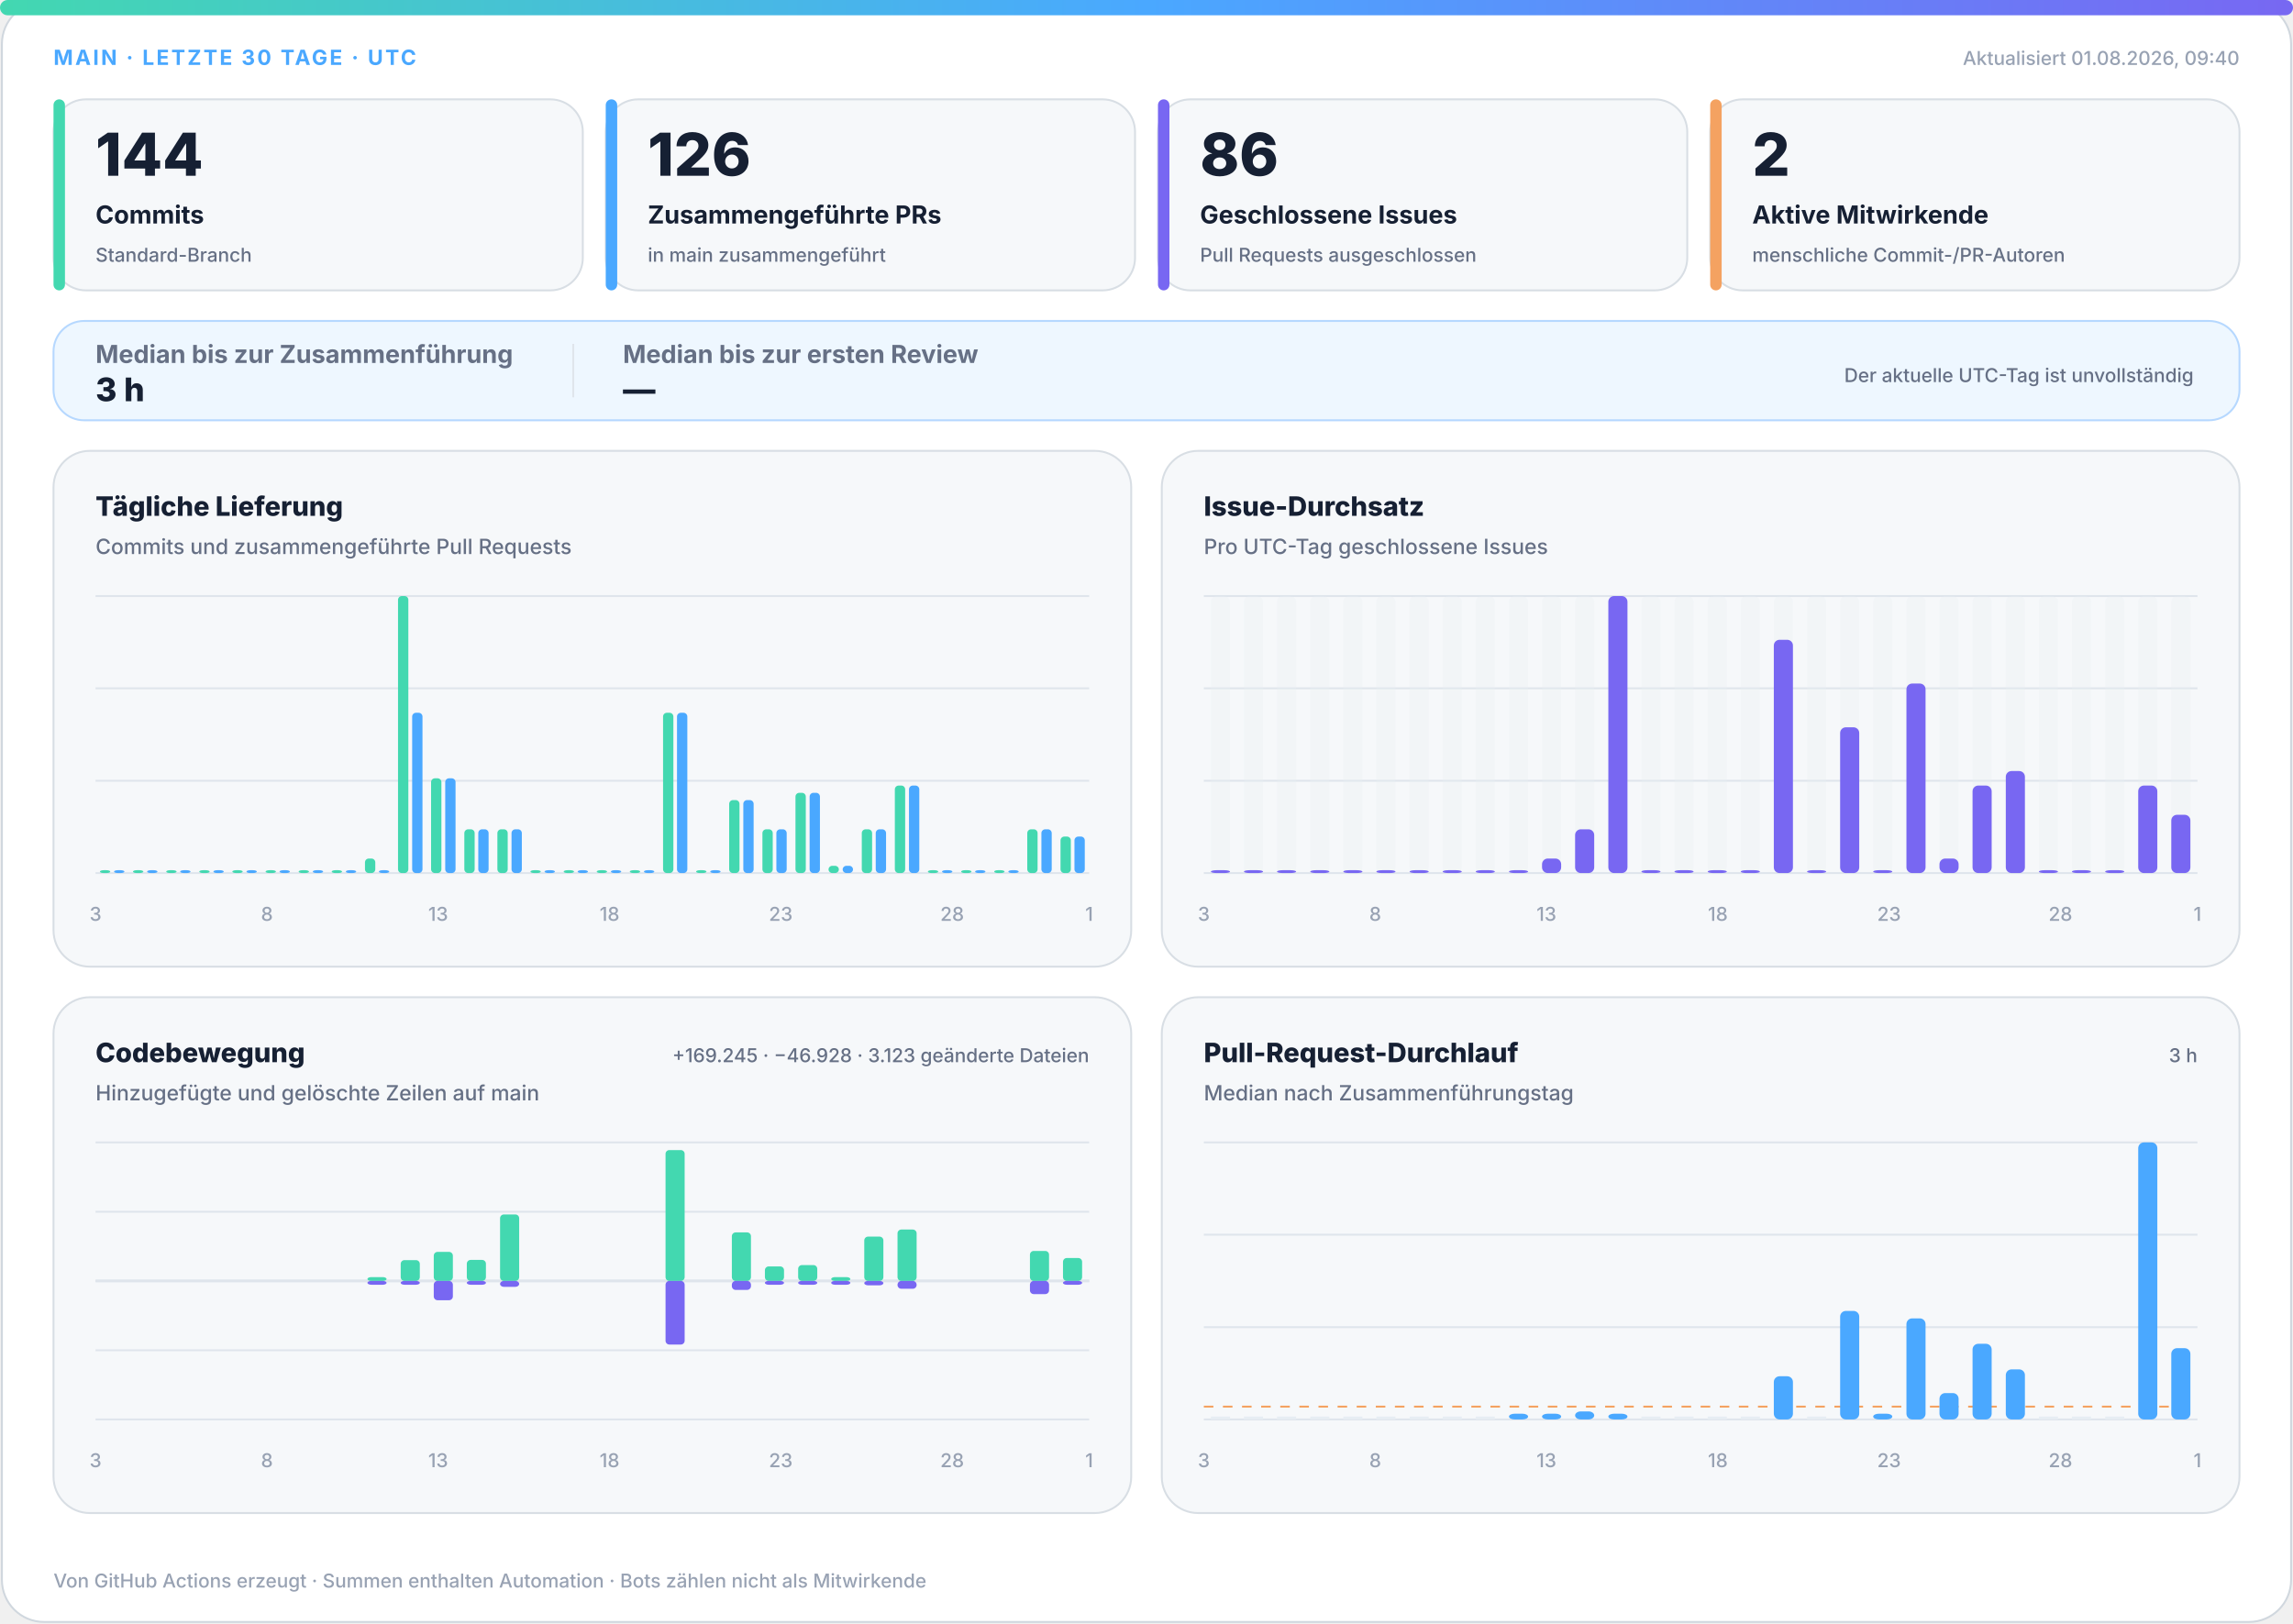
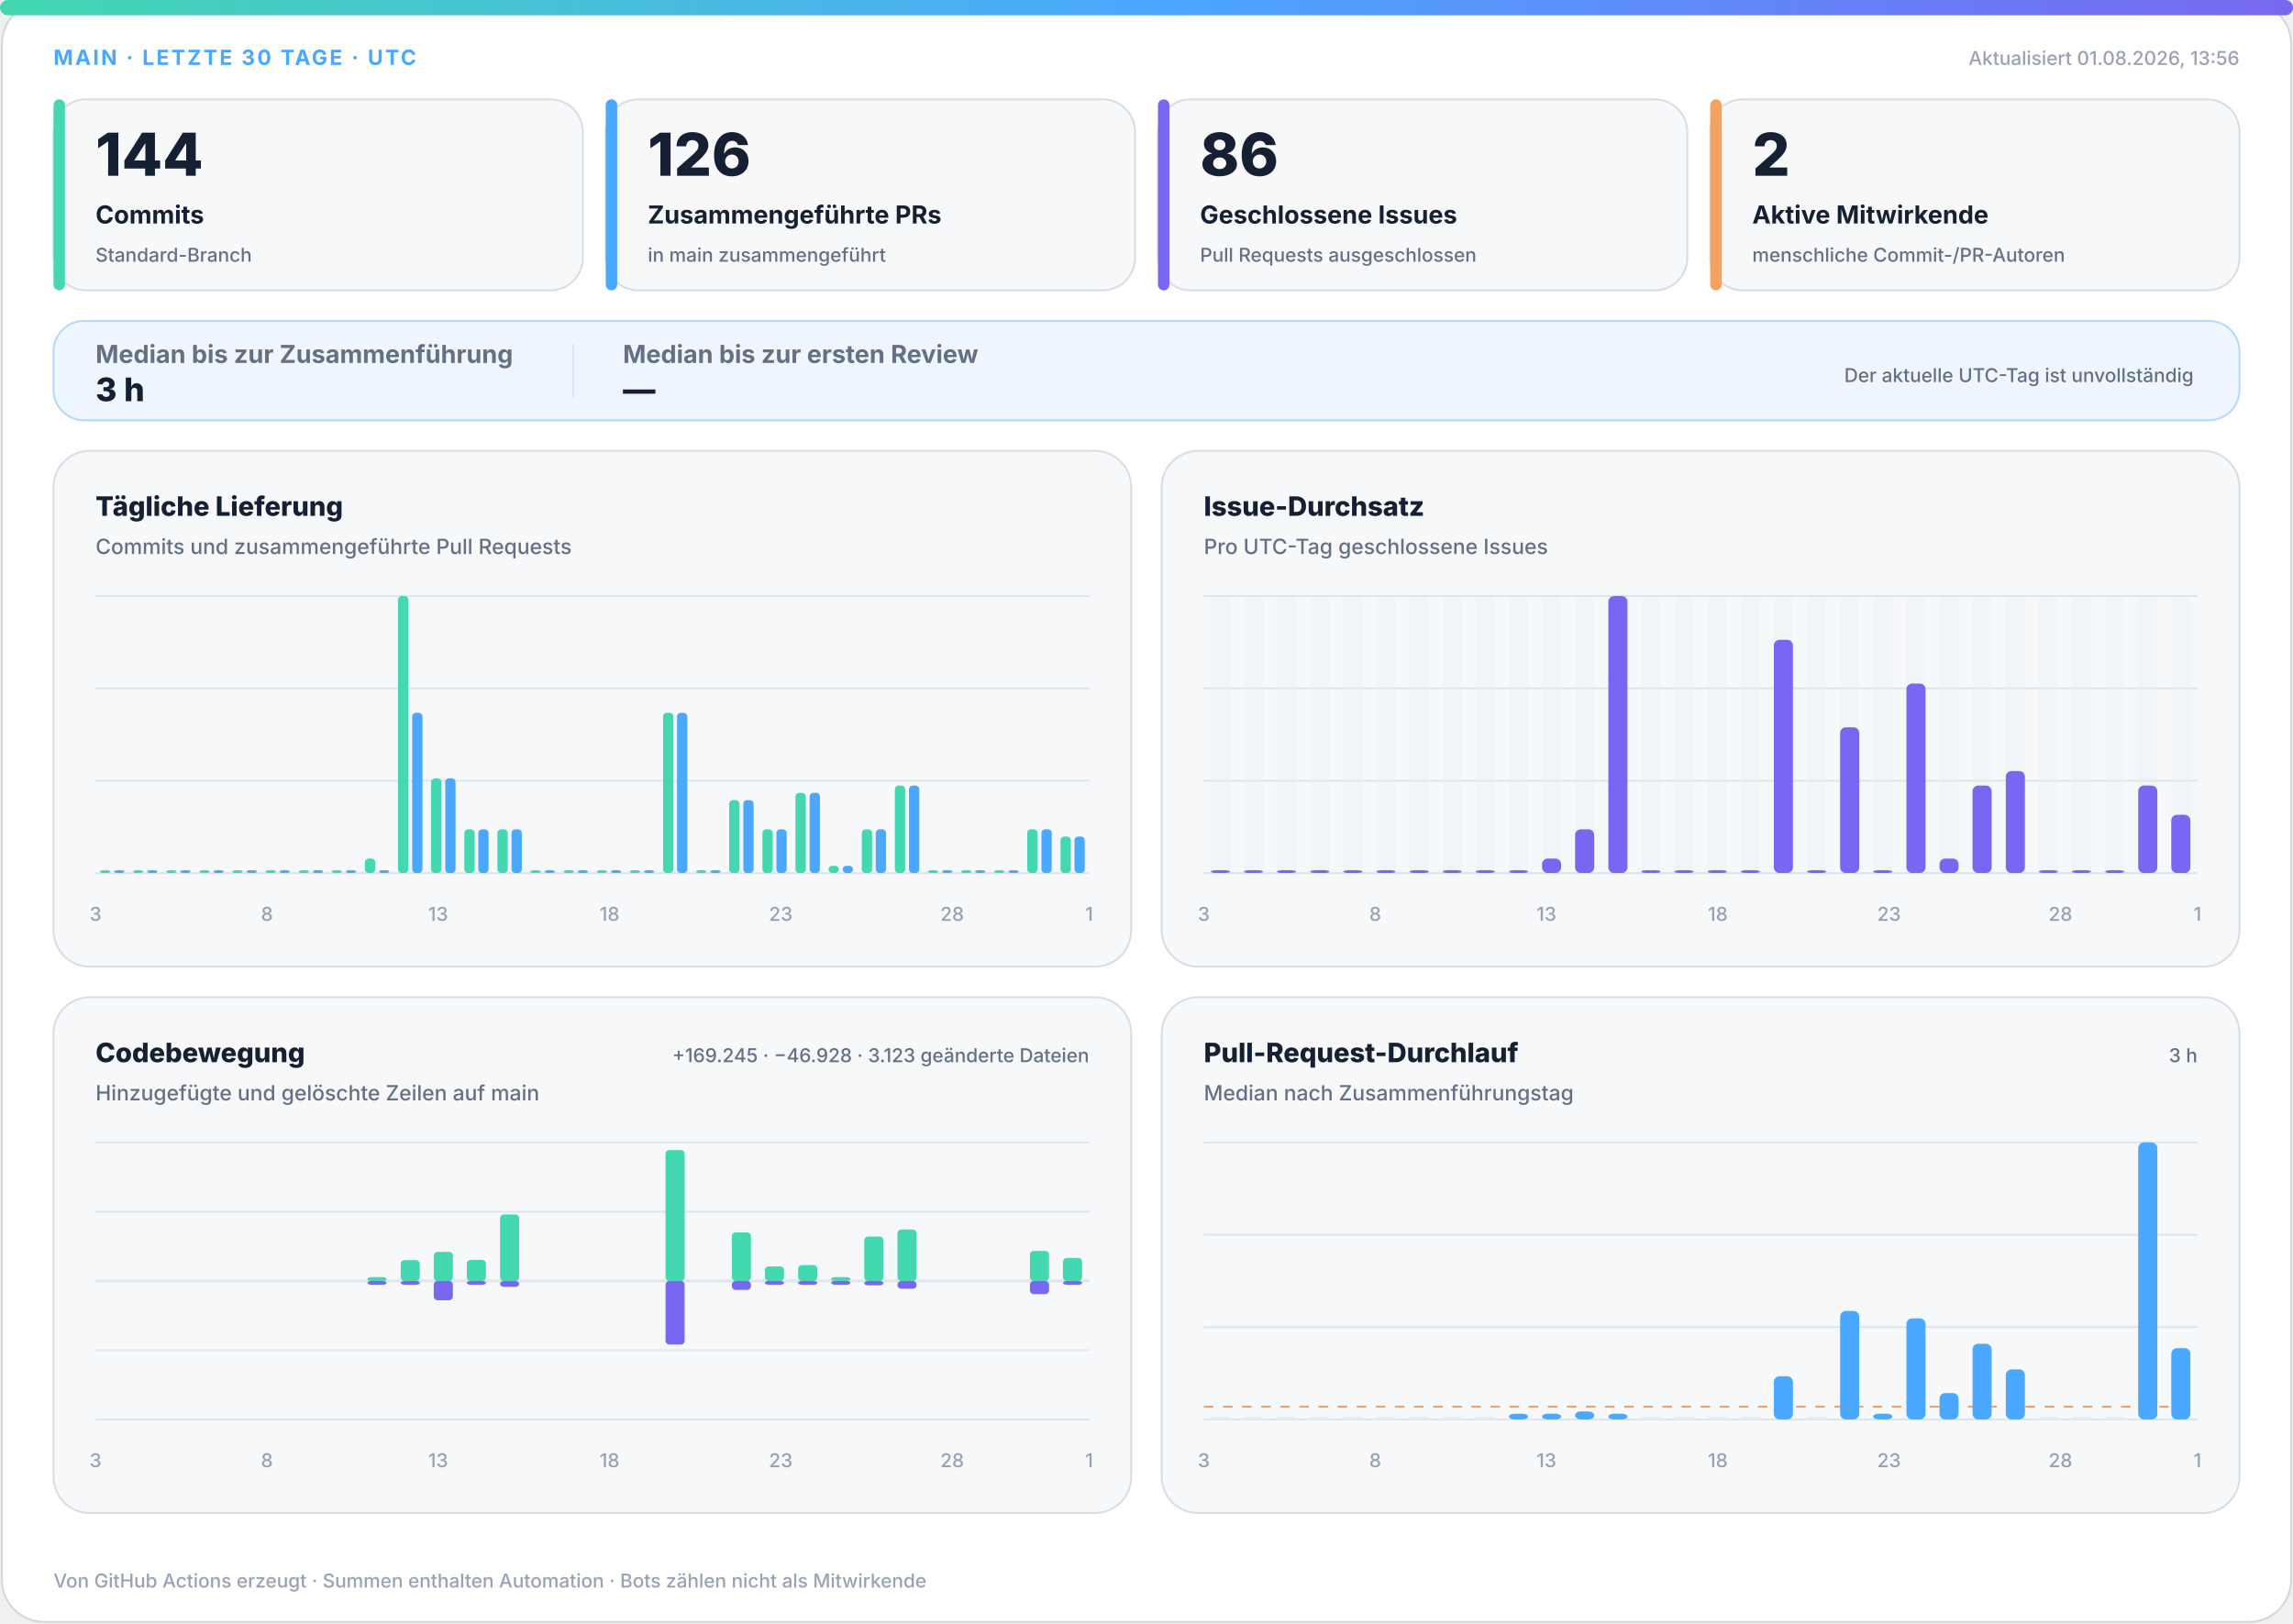
<svg xmlns="http://www.w3.org/2000/svg" width="1200" height="850" viewBox="0 0 1200 850" role="img" aria-labelledby="title desc">
  <defs>
    <linearGradient id="accent" x1="0" y1="0" x2="1" y2="0">
      <stop offset="0%" stop-color="#43d8b0" />
      <stop offset="50%" stop-color="#4aa8ff" />
      <stop offset="100%" stop-color="#7867f2" />
    </linearGradient>
    <linearGradient id="soft" x1="0" y1="0" x2="1" y2="1">
      <stop offset="0%" stop-color="#43d8b0" stop-opacity=".18" />
      <stop offset="100%" stop-color="#7867f2" stop-opacity=".12" />
    </linearGradient>
  </defs>
  <style>
.bg{fill:#fff;stroke:#d0d7de}.surface{fill:#f6f8fa;stroke:#d8dee4}.strong{fill:#eef7ff;stroke:#b6d8ff}.ink{fill:#162033}.muted{fill:#667085}.faint{fill:#98a2b3}.grid{stroke:#dfe5ec}.track{fill:#e7edf3}
.meta{font:750 11px -apple-system,BlinkMacSystemFont,"Segoe UI",sans-serif;letter-spacing:1.1px}.value{font:820 31px -apple-system,BlinkMacSystemFont,"Segoe UI",sans-serif}.label{font:720 13px -apple-system,BlinkMacSystemFont,"Segoe UI",sans-serif}.scope{font:520 10px -apple-system,BlinkMacSystemFont,"Segoe UI",sans-serif}.chart-title{font:760 14px -apple-system,BlinkMacSystemFont,"Segoe UI",sans-serif}.chart-subtitle{font:520 11px -apple-system,BlinkMacSystemFont,"Segoe UI",sans-serif}.small{font:540 10px -apple-system,BlinkMacSystemFont,"Segoe UI",sans-serif}.flow-value{font:780 17px -apple-system,BlinkMacSystemFont,"Segoe UI",sans-serif}
@media(prefers-color-scheme:dark){.bg{fill:#0d1117;stroke:#30363d}.surface{fill:#161b22;stroke:#30363d}.strong{fill:#10263a;stroke:#244d70}.ink{fill:#f0f6fc}.muted{fill:#a7b0bc}.faint{fill:#7d8590}.grid{stroke:#30363d}.track{fill:#27313d}}
</style>
  <rect class="bg" x="1" y="1" width="1198" height="848" rx="22" />
  <rect x="0" y="0" width="1200" height="8" rx="4" fill="url(#accent)" />
  <text class="meta" x="28" y="34" fill="#4aa8ff">MAIN · LETZTE 30 TAGE · UTC</text>
-   <text class="small faint" x="1172" y="34" text-anchor="end">Aktualisiert 01.08.2026, 09:40</text>
+   <text class="small faint" x="1172" y="34" text-anchor="end">Aktualisiert 01.08.2026, 13:56</text>
  <g>
    <rect class="surface" x="28" y="52" width="277" height="100" rx="17" />
    <rect x="28" y="52" width="6" height="100" rx="3" fill="#43d8b0" />
    <text class="value ink" x="50" y="92" style="font-size:31px">144</text>
    <text class="label ink" x="50" y="117" style="font-size:13px">Commits</text>
    <text class="scope muted" x="50" y="137" style="font-size:10px">Standard-Branch</text>
  </g>
  <g>
    <rect class="surface" x="317" y="52" width="277" height="100" rx="17" />
    <rect x="317" y="52" width="6" height="100" rx="3" fill="#4aa8ff" />
    <text class="value ink" x="339" y="92" style="font-size:31px">126</text>
    <text class="label ink" x="339" y="117" style="font-size:13px">Zusammengeführte PRs</text>
    <text class="scope muted" x="339" y="137" style="font-size:10px">in main zusammengeführt</text>
  </g>
  <g>
    <rect class="surface" x="606" y="52" width="277" height="100" rx="17" />
    <rect x="606" y="52" width="6" height="100" rx="3" fill="#7867f2" />
    <text class="value ink" x="628" y="92" style="font-size:31px">86</text>
    <text class="label ink" x="628" y="117" style="font-size:13px">Geschlossene Issues</text>
    <text class="scope muted" x="628" y="137" style="font-size:10px">Pull Requests ausgeschlossen</text>
  </g>
  <g>
    <rect class="surface" x="895" y="52" width="277" height="100" rx="17" />
    <rect x="895" y="52" width="6" height="100" rx="3" fill="#f4a261" />
    <text class="value ink" x="917" y="92" style="font-size:31px">2</text>
    <text class="label ink" x="917" y="117" style="font-size:13px">Aktive Mitwirkende</text>
    <text class="scope muted" x="917" y="137" style="font-size:10px">menschliche Commit-/PR-Autoren</text>
  </g>
  <g>
    <rect class="strong" x="28" y="168" width="1144" height="52" rx="16" fill="url(#soft)" />
    <text class="label muted" x="50" y="190">Median bis zur Zusammenführung</text>
    <text class="flow-value ink" x="50" y="210">3 h</text>
    <line class="grid" x1="300" y1="180" x2="300" y2="208" />
    <text class="label muted" x="326" y="190">Median bis zur ersten Review</text>
    <text class="flow-value ink" x="326" y="210">—</text>
    <text class="scope muted" x="1148" y="200" text-anchor="end">Der aktuelle UTC-Tag ist unvollständig</text>
  </g>
  <g>
    <rect class="surface" x="28" y="236" width="564" height="270" rx="19" />
    <text class="chart-title ink" x="50" y="270">Tägliche Lieferung</text>
    <text class="chart-subtitle muted" x="50" y="290">Commits und zusammengeführte Pull Requests</text>
    <line class="grid" x1="50" y1="312.0" x2="570" y2="312.0" />
    <line class="grid" x1="50" y1="360.3" x2="570" y2="360.3" />
    <line class="grid" x1="50" y1="408.7" x2="570" y2="408.7" />
    <line class="grid" x1="50" y1="457.0" x2="570" y2="457.0" />
    <rect x="52.3" y="455.5" width="5.4" height="1.5" rx="2" fill="#43d8b0" />
    <rect x="59.7" y="455.5" width="5.4" height="1.5" rx="2" fill="#4aa8ff" />
    <rect x="69.6" y="455.5" width="5.4" height="1.5" rx="2" fill="#43d8b0" />
    <rect x="77.0" y="455.5" width="5.4" height="1.5" rx="2" fill="#4aa8ff" />
    <rect x="87.0" y="455.5" width="5.4" height="1.5" rx="2" fill="#43d8b0" />
    <rect x="94.3" y="455.5" width="5.4" height="1.5" rx="2" fill="#4aa8ff" />
    <rect x="104.3" y="455.5" width="5.4" height="1.5" rx="2" fill="#43d8b0" />
    <rect x="111.7" y="455.5" width="5.4" height="1.5" rx="2" fill="#4aa8ff" />
    <rect x="121.6" y="455.5" width="5.4" height="1.5" rx="2" fill="#43d8b0" />
    <rect x="129.0" y="455.5" width="5.4" height="1.5" rx="2" fill="#4aa8ff" />
    <rect x="139.0" y="455.5" width="5.4" height="1.5" rx="2" fill="#43d8b0" />
    <rect x="146.3" y="455.5" width="5.4" height="1.5" rx="2" fill="#4aa8ff" />
    <rect x="156.3" y="455.5" width="5.4" height="1.5" rx="2" fill="#43d8b0" />
    <rect x="163.7" y="455.5" width="5.4" height="1.5" rx="2" fill="#4aa8ff" />
    <rect x="173.6" y="455.5" width="5.4" height="1.5" rx="2" fill="#43d8b0" />
    <rect x="181.0" y="455.5" width="5.4" height="1.5" rx="2" fill="#4aa8ff" />
    <rect x="191.0" y="449.4" width="5.4" height="7.6" rx="2" fill="#43d8b0" />
    <rect x="198.3" y="455.5" width="5.4" height="1.5" rx="2" fill="#4aa8ff" />
    <rect x="208.3" y="312.0" width="5.4" height="145.0" rx="2" fill="#43d8b0" />
    <rect x="215.7" y="373.1" width="5.4" height="83.9" rx="2" fill="#4aa8ff" />
    <rect x="225.6" y="407.4" width="5.4" height="49.6" rx="2" fill="#43d8b0" />
    <rect x="233.0" y="407.4" width="5.4" height="49.6" rx="2" fill="#4aa8ff" />
    <rect x="243.0" y="434.1" width="5.4" height="22.9" rx="2" fill="#43d8b0" />
    <rect x="250.3" y="434.1" width="5.4" height="22.9" rx="2" fill="#4aa8ff" />
    <rect x="260.3" y="434.1" width="5.4" height="22.9" rx="2" fill="#43d8b0" />
    <rect x="267.7" y="434.1" width="5.4" height="22.9" rx="2" fill="#4aa8ff" />
    <rect x="277.6" y="455.5" width="5.4" height="1.5" rx="2" fill="#43d8b0" />
    <rect x="285.0" y="455.5" width="5.4" height="1.5" rx="2" fill="#4aa8ff" />
    <rect x="295.0" y="455.5" width="5.4" height="1.5" rx="2" fill="#43d8b0" />
    <rect x="302.3" y="455.5" width="5.4" height="1.5" rx="2" fill="#4aa8ff" />
    <rect x="312.3" y="455.5" width="5.4" height="1.5" rx="2" fill="#43d8b0" />
    <rect x="319.7" y="455.5" width="5.4" height="1.5" rx="2" fill="#4aa8ff" />
    <rect x="329.6" y="455.5" width="5.4" height="1.5" rx="2" fill="#43d8b0" />
    <rect x="337.0" y="455.5" width="5.4" height="1.5" rx="2" fill="#4aa8ff" />
    <rect x="347.0" y="373.1" width="5.4" height="83.9" rx="2" fill="#43d8b0" />
    <rect x="354.3" y="373.1" width="5.4" height="83.9" rx="2" fill="#4aa8ff" />
    <rect x="364.3" y="455.5" width="5.4" height="1.5" rx="2" fill="#43d8b0" />
    <rect x="371.7" y="455.5" width="5.4" height="1.5" rx="2" fill="#4aa8ff" />
    <rect x="381.6" y="418.8" width="5.4" height="38.2" rx="2" fill="#43d8b0" />
    <rect x="389.0" y="418.8" width="5.4" height="38.2" rx="2" fill="#4aa8ff" />
    <rect x="399.0" y="434.1" width="5.4" height="22.9" rx="2" fill="#43d8b0" />
    <rect x="406.3" y="434.1" width="5.4" height="22.9" rx="2" fill="#4aa8ff" />
    <rect x="416.3" y="415.0" width="5.4" height="42.0" rx="2" fill="#43d8b0" />
    <rect x="423.7" y="415.0" width="5.4" height="42.0" rx="2" fill="#4aa8ff" />
    <rect x="433.6" y="453.2" width="5.4" height="3.8" rx="2" fill="#43d8b0" />
    <rect x="441.0" y="453.2" width="5.4" height="3.8" rx="2" fill="#4aa8ff" />
    <rect x="451.0" y="434.1" width="5.4" height="22.9" rx="2" fill="#43d8b0" />
    <rect x="458.3" y="434.1" width="5.4" height="22.9" rx="2" fill="#4aa8ff" />
    <rect x="468.3" y="411.2" width="5.4" height="45.8" rx="2" fill="#43d8b0" />
    <rect x="475.7" y="411.2" width="5.4" height="45.8" rx="2" fill="#4aa8ff" />
    <rect x="485.6" y="455.5" width="5.4" height="1.5" rx="2" fill="#43d8b0" />
    <rect x="493.0" y="455.5" width="5.4" height="1.5" rx="2" fill="#4aa8ff" />
    <rect x="503.0" y="455.5" width="5.4" height="1.5" rx="2" fill="#43d8b0" />
    <rect x="510.3" y="455.5" width="5.4" height="1.5" rx="2" fill="#4aa8ff" />
    <rect x="520.3" y="455.5" width="5.4" height="1.5" rx="2" fill="#43d8b0" />
    <rect x="527.7" y="455.5" width="5.4" height="1.5" rx="2" fill="#4aa8ff" />
    <rect x="537.6" y="434.1" width="5.4" height="22.9" rx="2" fill="#43d8b0" />
    <rect x="545.0" y="434.1" width="5.4" height="22.9" rx="2" fill="#4aa8ff" />
    <rect x="555.0" y="437.9" width="5.4" height="19.1" rx="2" fill="#43d8b0" />
    <rect x="562.3" y="437.9" width="5.4" height="19.1" rx="2" fill="#4aa8ff" />
    <text class="small faint" x="50.0" y="482" text-anchor="middle">3</text>
    <text class="small faint" x="139.7" y="482" text-anchor="middle">8</text>
    <text class="small faint" x="229.3" y="482" text-anchor="middle">13</text>
    <text class="small faint" x="319.0" y="482" text-anchor="middle">18</text>
    <text class="small faint" x="408.6" y="482" text-anchor="middle">23</text>
    <text class="small faint" x="498.3" y="482" text-anchor="middle">28</text>
    <text class="small faint" x="570.0" y="482" text-anchor="middle">1</text>
  </g>
  <g>
    <rect class="surface" x="608" y="236" width="564" height="270" rx="19" />
    <text class="chart-title ink" x="630" y="270">Issue-Durchsatz</text>
    <text class="chart-subtitle muted" x="630" y="290">Pro UTC-Tag geschlossene Issues</text>
    <line class="grid" x1="630" y1="312.0" x2="1150" y2="312.0" />
    <line class="grid" x1="630" y1="360.3" x2="1150" y2="360.3" />
    <line class="grid" x1="630" y1="408.7" x2="1150" y2="408.7" />
    <line class="grid" x1="630" y1="457.0" x2="1150" y2="457.0" />
    <g>
      <rect class="track" x="633.7" y="312" width="10.0" height="145" rx="3" opacity=".3" />
      <rect x="633.7" y="455.5" width="10.0" height="1.5" rx="3" fill="#7867f2" />
    </g>
    <g>
      <rect class="track" x="651.0" y="312" width="10.0" height="145" rx="3" opacity=".3" />
      <rect x="651.0" y="455.5" width="10.0" height="1.5" rx="3" fill="#7867f2" />
    </g>
    <g>
      <rect class="track" x="668.3" y="312" width="10.0" height="145" rx="3" opacity=".3" />
      <rect x="668.3" y="455.5" width="10.0" height="1.5" rx="3" fill="#7867f2" />
    </g>
    <g>
      <rect class="track" x="685.7" y="312" width="10.0" height="145" rx="3" opacity=".3" />
      <rect x="685.7" y="455.5" width="10.0" height="1.5" rx="3" fill="#7867f2" />
    </g>
    <g>
      <rect class="track" x="703.0" y="312" width="10.0" height="145" rx="3" opacity=".3" />
      <rect x="703.0" y="455.5" width="10.0" height="1.5" rx="3" fill="#7867f2" />
    </g>
    <g>
      <rect class="track" x="720.3" y="312" width="10.0" height="145" rx="3" opacity=".3" />
      <rect x="720.3" y="455.5" width="10.0" height="1.5" rx="3" fill="#7867f2" />
    </g>
    <g>
      <rect class="track" x="737.7" y="312" width="10.0" height="145" rx="3" opacity=".3" />
      <rect x="737.7" y="455.5" width="10.0" height="1.5" rx="3" fill="#7867f2" />
    </g>
    <g>
      <rect class="track" x="755.0" y="312" width="10.0" height="145" rx="3" opacity=".3" />
      <rect x="755.0" y="455.5" width="10.0" height="1.5" rx="3" fill="#7867f2" />
    </g>
    <g>
      <rect class="track" x="772.3" y="312" width="10.0" height="145" rx="3" opacity=".3" />
      <rect x="772.3" y="455.5" width="10.0" height="1.5" rx="3" fill="#7867f2" />
    </g>
    <g>
      <rect class="track" x="789.7" y="312" width="10.0" height="145" rx="3" opacity=".3" />
      <rect x="789.7" y="455.5" width="10.0" height="1.5" rx="3" fill="#7867f2" />
    </g>
    <g>
      <rect class="track" x="807.0" y="312" width="10.0" height="145" rx="3" opacity=".3" />
      <rect x="807.0" y="449.4" width="10.0" height="7.6" rx="3" fill="#7867f2" />
    </g>
    <g>
      <rect class="track" x="824.3" y="312" width="10.0" height="145" rx="3" opacity=".3" />
      <rect x="824.3" y="434.1" width="10.0" height="22.9" rx="3" fill="#7867f2" />
    </g>
    <g>
      <rect class="track" x="841.7" y="312" width="10.0" height="145" rx="3" opacity=".3" />
      <rect x="841.7" y="312.0" width="10.0" height="145.0" rx="3" fill="#7867f2" />
    </g>
    <g>
      <rect class="track" x="859.0" y="312" width="10.0" height="145" rx="3" opacity=".3" />
      <rect x="859.0" y="455.5" width="10.0" height="1.5" rx="3" fill="#7867f2" />
    </g>
    <g>
      <rect class="track" x="876.3" y="312" width="10.0" height="145" rx="3" opacity=".3" />
      <rect x="876.3" y="455.5" width="10.0" height="1.5" rx="3" fill="#7867f2" />
    </g>
    <g>
      <rect class="track" x="893.7" y="312" width="10.0" height="145" rx="3" opacity=".3" />
      <rect x="893.7" y="455.5" width="10.0" height="1.5" rx="3" fill="#7867f2" />
    </g>
    <g>
      <rect class="track" x="911.0" y="312" width="10.0" height="145" rx="3" opacity=".3" />
      <rect x="911.0" y="455.5" width="10.0" height="1.5" rx="3" fill="#7867f2" />
    </g>
    <g>
      <rect class="track" x="928.3" y="312" width="10.0" height="145" rx="3" opacity=".3" />
      <rect x="928.3" y="334.9" width="10.0" height="122.1" rx="3" fill="#7867f2" />
    </g>
    <g>
      <rect class="track" x="945.7" y="312" width="10.0" height="145" rx="3" opacity=".3" />
      <rect x="945.7" y="455.5" width="10.0" height="1.5" rx="3" fill="#7867f2" />
    </g>
    <g>
      <rect class="track" x="963.0" y="312" width="10.0" height="145" rx="3" opacity=".3" />
      <rect x="963.0" y="380.7" width="10.0" height="76.3" rx="3" fill="#7867f2" />
    </g>
    <g>
      <rect class="track" x="980.3" y="312" width="10.0" height="145" rx="3" opacity=".3" />
      <rect x="980.3" y="455.5" width="10.0" height="1.5" rx="3" fill="#7867f2" />
    </g>
    <g>
      <rect class="track" x="997.7" y="312" width="10.0" height="145" rx="3" opacity=".3" />
      <rect x="997.7" y="357.8" width="10.0" height="99.2" rx="3" fill="#7867f2" />
    </g>
    <g>
      <rect class="track" x="1015.0" y="312" width="10.0" height="145" rx="3" opacity=".3" />
      <rect x="1015.0" y="449.4" width="10.0" height="7.6" rx="3" fill="#7867f2" />
    </g>
    <g>
      <rect class="track" x="1032.3" y="312" width="10.0" height="145" rx="3" opacity=".3" />
      <rect x="1032.3" y="411.2" width="10.0" height="45.8" rx="3" fill="#7867f2" />
    </g>
    <g>
      <rect class="track" x="1049.7" y="312" width="10.0" height="145" rx="3" opacity=".3" />
      <rect x="1049.7" y="403.6" width="10.0" height="53.4" rx="3" fill="#7867f2" />
    </g>
    <g>
      <rect class="track" x="1067.0" y="312" width="10.0" height="145" rx="3" opacity=".3" />
      <rect x="1067.0" y="455.5" width="10.0" height="1.5" rx="3" fill="#7867f2" />
    </g>
    <g>
      <rect class="track" x="1084.3" y="312" width="10.0" height="145" rx="3" opacity=".3" />
      <rect x="1084.3" y="455.5" width="10.0" height="1.5" rx="3" fill="#7867f2" />
    </g>
    <g>
      <rect class="track" x="1101.7" y="312" width="10.0" height="145" rx="3" opacity=".3" />
      <rect x="1101.7" y="455.5" width="10.0" height="1.5" rx="3" fill="#7867f2" />
    </g>
    <g>
      <rect class="track" x="1119.0" y="312" width="10.0" height="145" rx="3" opacity=".3" />
      <rect x="1119.0" y="411.2" width="10.0" height="45.8" rx="3" fill="#7867f2" />
    </g>
    <g>
      <rect class="track" x="1136.3" y="312" width="10.0" height="145" rx="3" opacity=".3" />
      <rect x="1136.3" y="426.5" width="10.0" height="30.5" rx="3" fill="#7867f2" />
    </g>
    <text class="small faint" x="630.0" y="482" text-anchor="middle">3</text>
    <text class="small faint" x="719.7" y="482" text-anchor="middle">8</text>
    <text class="small faint" x="809.3" y="482" text-anchor="middle">13</text>
    <text class="small faint" x="899.0" y="482" text-anchor="middle">18</text>
    <text class="small faint" x="988.6" y="482" text-anchor="middle">23</text>
    <text class="small faint" x="1078.3" y="482" text-anchor="middle">28</text>
    <text class="small faint" x="1150.0" y="482" text-anchor="middle">1</text>
  </g>
  <g>
    <rect class="surface" x="28" y="522" width="564" height="270" rx="19" />
    <text class="chart-title ink" x="50" y="556">Codebewegung</text>
    <text class="chart-subtitle muted" x="50" y="576">Hinzugefügte und gelöschte Zeilen auf main</text>
    <text class="small muted" x="570" y="556" text-anchor="end">+169.245 · −46.928 · 3.123 geänderte Dateien</text>
    <line class="grid" x1="50" y1="598.0" x2="570" y2="598.0" />
    <line class="grid" x1="50" y1="634.3" x2="570" y2="634.3" />
    <line class="grid" x1="50" y1="670.5" x2="570" y2="670.5" />
    <line class="grid" x1="50" y1="706.8" x2="570" y2="706.8" />
    <line class="grid" x1="50" y1="743.0" x2="570" y2="743.0" />
    <line class="grid" x1="50" y1="670.5" x2="570" y2="670.5" stroke-width="1.5" />
    <rect x="53.7" y="670.5" width="10.0" height="0.0" rx="2" fill="#43d8b0" />
    <rect x="53.7" y="670.5" width="10.0" height="0.0" rx="2" fill="#7867f2" />
    <rect x="71.0" y="670.5" width="10.0" height="0.0" rx="2" fill="#43d8b0" />
    <rect x="71.0" y="670.5" width="10.0" height="0.0" rx="2" fill="#7867f2" />
    <rect x="88.3" y="670.5" width="10.0" height="0.0" rx="2" fill="#43d8b0" />
    <rect x="88.3" y="670.5" width="10.0" height="0.0" rx="2" fill="#7867f2" />
    <rect x="105.7" y="670.5" width="10.0" height="0.0" rx="2" fill="#43d8b0" />
    <rect x="105.7" y="670.5" width="10.0" height="0.0" rx="2" fill="#7867f2" />
    <rect x="123.0" y="670.5" width="10.0" height="0.0" rx="2" fill="#43d8b0" />
    <rect x="123.0" y="670.5" width="10.0" height="0.0" rx="2" fill="#7867f2" />
    <rect x="140.3" y="670.5" width="10.0" height="0.0" rx="2" fill="#43d8b0" />
    <rect x="140.3" y="670.5" width="10.0" height="0.0" rx="2" fill="#7867f2" />
    <rect x="157.7" y="670.5" width="10.0" height="0.0" rx="2" fill="#43d8b0" />
    <rect x="157.7" y="670.5" width="10.0" height="0.0" rx="2" fill="#7867f2" />
    <rect x="175.0" y="670.5" width="10.0" height="0.0" rx="2" fill="#43d8b0" />
    <rect x="175.0" y="670.5" width="10.0" height="0.0" rx="2" fill="#7867f2" />
    <rect x="192.3" y="668.5" width="10.0" height="2.0" rx="2" fill="#43d8b0" />
    <rect x="192.3" y="670.5" width="10.0" height="2.0" rx="2" fill="#7867f2" />
    <rect x="209.7" y="659.6" width="10.0" height="10.9" rx="2" fill="#43d8b0" />
    <rect x="209.7" y="670.5" width="10.0" height="2.0" rx="2" fill="#7867f2" />
    <rect x="227.0" y="655.3" width="10.0" height="15.2" rx="2" fill="#43d8b0" />
    <rect x="227.0" y="670.5" width="10.0" height="10.1" rx="2" fill="#7867f2" />
    <rect x="244.3" y="659.5" width="10.0" height="11.0" rx="2" fill="#43d8b0" />
    <rect x="244.3" y="670.5" width="10.0" height="2.0" rx="2" fill="#7867f2" />
    <rect x="261.7" y="635.7" width="10.0" height="34.8" rx="2" fill="#43d8b0" />
    <rect x="261.7" y="670.5" width="10.0" height="3.1" rx="2" fill="#7867f2" />
    <rect x="279.0" y="670.5" width="10.0" height="0.0" rx="2" fill="#43d8b0" />
    <rect x="279.0" y="670.5" width="10.0" height="0.0" rx="2" fill="#7867f2" />
    <rect x="296.3" y="670.5" width="10.0" height="0.0" rx="2" fill="#43d8b0" />
    <rect x="296.3" y="670.5" width="10.0" height="0.0" rx="2" fill="#7867f2" />
    <rect x="313.7" y="670.5" width="10.0" height="0.0" rx="2" fill="#43d8b0" />
    <rect x="313.7" y="670.5" width="10.0" height="0.0" rx="2" fill="#7867f2" />
    <rect x="331.0" y="670.5" width="10.0" height="0.0" rx="2" fill="#43d8b0" />
    <rect x="331.0" y="670.5" width="10.0" height="0.0" rx="2" fill="#7867f2" />
    <rect x="348.3" y="602.0" width="10.0" height="68.5" rx="2" fill="#43d8b0" />
    <rect x="348.3" y="670.5" width="10.0" height="33.3" rx="2" fill="#7867f2" />
    <rect x="365.7" y="670.5" width="10.0" height="0.0" rx="2" fill="#43d8b0" />
    <rect x="365.7" y="670.5" width="10.0" height="0.0" rx="2" fill="#7867f2" />
    <rect x="383.0" y="645.1" width="10.0" height="25.4" rx="2" fill="#43d8b0" />
    <rect x="383.0" y="670.5" width="10.0" height="4.7" rx="2" fill="#7867f2" />
    <rect x="400.3" y="662.9" width="10.0" height="7.6" rx="2" fill="#43d8b0" />
    <rect x="400.3" y="670.5" width="10.0" height="2.0" rx="2" fill="#7867f2" />
    <rect x="417.7" y="662.2" width="10.0" height="8.3" rx="2" fill="#43d8b0" />
    <rect x="417.7" y="670.5" width="10.0" height="2.0" rx="2" fill="#7867f2" />
    <rect x="435.0" y="668.5" width="10.0" height="2.0" rx="2" fill="#43d8b0" />
    <rect x="435.0" y="670.5" width="10.0" height="2.0" rx="2" fill="#7867f2" />
    <rect x="452.3" y="647.3" width="10.0" height="23.2" rx="2" fill="#43d8b0" />
    <rect x="452.3" y="670.5" width="10.0" height="2.3" rx="2" fill="#7867f2" />
    <rect x="469.7" y="643.6" width="10.0" height="26.9" rx="2" fill="#43d8b0" />
    <rect x="469.7" y="670.5" width="10.0" height="4.1" rx="2" fill="#7867f2" />
    <rect x="487.0" y="670.5" width="10.0" height="0.0" rx="2" fill="#43d8b0" />
    <rect x="487.0" y="670.5" width="10.0" height="0.0" rx="2" fill="#7867f2" />
    <rect x="504.3" y="670.5" width="10.0" height="0.0" rx="2" fill="#43d8b0" />
    <rect x="504.3" y="670.5" width="10.0" height="0.0" rx="2" fill="#7867f2" />
    <rect x="521.7" y="670.5" width="10.0" height="0.0" rx="2" fill="#43d8b0" />
    <rect x="521.7" y="670.5" width="10.0" height="0.0" rx="2" fill="#7867f2" />
    <rect x="539.0" y="654.8" width="10.0" height="15.7" rx="2" fill="#43d8b0" />
    <rect x="539.0" y="670.5" width="10.0" height="6.9" rx="2" fill="#7867f2" />
    <rect x="556.3" y="658.5" width="10.0" height="12.0" rx="2" fill="#43d8b0" />
    <rect x="556.3" y="670.5" width="10.0" height="2.0" rx="2" fill="#7867f2" />
    <text class="small faint" x="50.0" y="768" text-anchor="middle">3</text>
    <text class="small faint" x="139.7" y="768" text-anchor="middle">8</text>
    <text class="small faint" x="229.3" y="768" text-anchor="middle">13</text>
    <text class="small faint" x="319.0" y="768" text-anchor="middle">18</text>
    <text class="small faint" x="408.6" y="768" text-anchor="middle">23</text>
    <text class="small faint" x="498.3" y="768" text-anchor="middle">28</text>
    <text class="small faint" x="570.0" y="768" text-anchor="middle">1</text>
  </g>
  <g>
    <rect class="surface" x="608" y="522" width="564" height="270" rx="19" />
    <text class="chart-title ink" x="630" y="556">Pull-Request-Durchlauf</text>
    <text class="chart-subtitle muted" x="630" y="576">Median nach Zusammenführungstag</text>
    <text class="small muted" x="1150" y="556" text-anchor="end">3 h</text>
    <line class="grid" x1="630" y1="598.0" x2="1150" y2="598.0" />
    <line class="grid" x1="630" y1="646.3" x2="1150" y2="646.3" />
    <line class="grid" x1="630" y1="694.7" x2="1150" y2="694.7" />
    <line class="grid" x1="630" y1="743.0" x2="1150" y2="743.0" />
    <line x1="630" y1="736.3" x2="1150" y2="736.3" stroke="#f4a261" stroke-dasharray="5 5" />
    <rect class="track" x="633.7" y="741.5" width="10.0" height="1.5" />
    <rect class="track" x="651.0" y="741.5" width="10.0" height="1.5" />
    <rect class="track" x="668.3" y="741.5" width="10.0" height="1.5" />
    <rect class="track" x="685.7" y="741.5" width="10.0" height="1.5" />
    <rect class="track" x="703.0" y="741.5" width="10.0" height="1.5" />
    <rect class="track" x="720.3" y="741.5" width="10.0" height="1.5" />
    <rect class="track" x="737.7" y="741.5" width="10.0" height="1.5" />
    <rect class="track" x="755.0" y="741.5" width="10.0" height="1.5" />
    <rect class="track" x="772.3" y="741.5" width="10.0" height="1.5" />
    <rect x="789.7" y="740.0" width="10.0" height="3.0" rx="3" fill="#4aa8ff" />
    <rect x="807.0" y="740.0" width="10.0" height="3.0" rx="3" fill="#4aa8ff" />
    <rect x="824.3" y="738.8" width="10.0" height="4.2" rx="3" fill="#4aa8ff" />
    <rect x="841.7" y="740.0" width="10.0" height="3.0" rx="3" fill="#4aa8ff" />
    <rect class="track" x="859.0" y="741.5" width="10.0" height="1.5" />
    <rect class="track" x="876.3" y="741.5" width="10.0" height="1.5" />
    <rect class="track" x="893.7" y="741.5" width="10.0" height="1.5" />
    <rect class="track" x="911.0" y="741.5" width="10.0" height="1.5" />
    <rect x="928.3" y="720.4" width="10.0" height="22.6" rx="3" fill="#4aa8ff" />
    <rect class="track" x="945.7" y="741.5" width="10.0" height="1.5" />
    <rect x="963.0" y="686.2" width="10.0" height="56.8" rx="3" fill="#4aa8ff" />
    <rect x="980.3" y="740.0" width="10.0" height="3.0" rx="3" fill="#4aa8ff" />
    <rect x="997.7" y="690.1" width="10.0" height="52.9" rx="3" fill="#4aa8ff" />
    <rect x="1015.0" y="729.2" width="10.0" height="13.8" rx="3" fill="#4aa8ff" />
    <rect x="1032.3" y="703.4" width="10.0" height="39.6" rx="3" fill="#4aa8ff" />
    <rect x="1049.7" y="716.8" width="10.0" height="26.2" rx="3" fill="#4aa8ff" />
    <rect class="track" x="1067.0" y="741.5" width="10.0" height="1.5" />
    <rect class="track" x="1084.3" y="741.5" width="10.0" height="1.5" />
    <rect class="track" x="1101.7" y="741.5" width="10.0" height="1.5" />
    <rect x="1119.0" y="598.0" width="10.0" height="145.0" rx="3" fill="#4aa8ff" />
    <rect x="1136.3" y="705.7" width="10.0" height="37.3" rx="3" fill="#4aa8ff" />
    <text class="small faint" x="630.0" y="768" text-anchor="middle">3</text>
    <text class="small faint" x="719.7" y="768" text-anchor="middle">8</text>
    <text class="small faint" x="809.3" y="768" text-anchor="middle">13</text>
    <text class="small faint" x="899.0" y="768" text-anchor="middle">18</text>
    <text class="small faint" x="988.6" y="768" text-anchor="middle">23</text>
    <text class="small faint" x="1078.3" y="768" text-anchor="middle">28</text>
    <text class="small faint" x="1150.0" y="768" text-anchor="middle">1</text>
  </g>
  <text class="small faint" x="28" y="831">Von GitHub Actions erzeugt · Summen enthalten Automation · Bots zählen nicht als Mitwirkende</text>
</svg>
